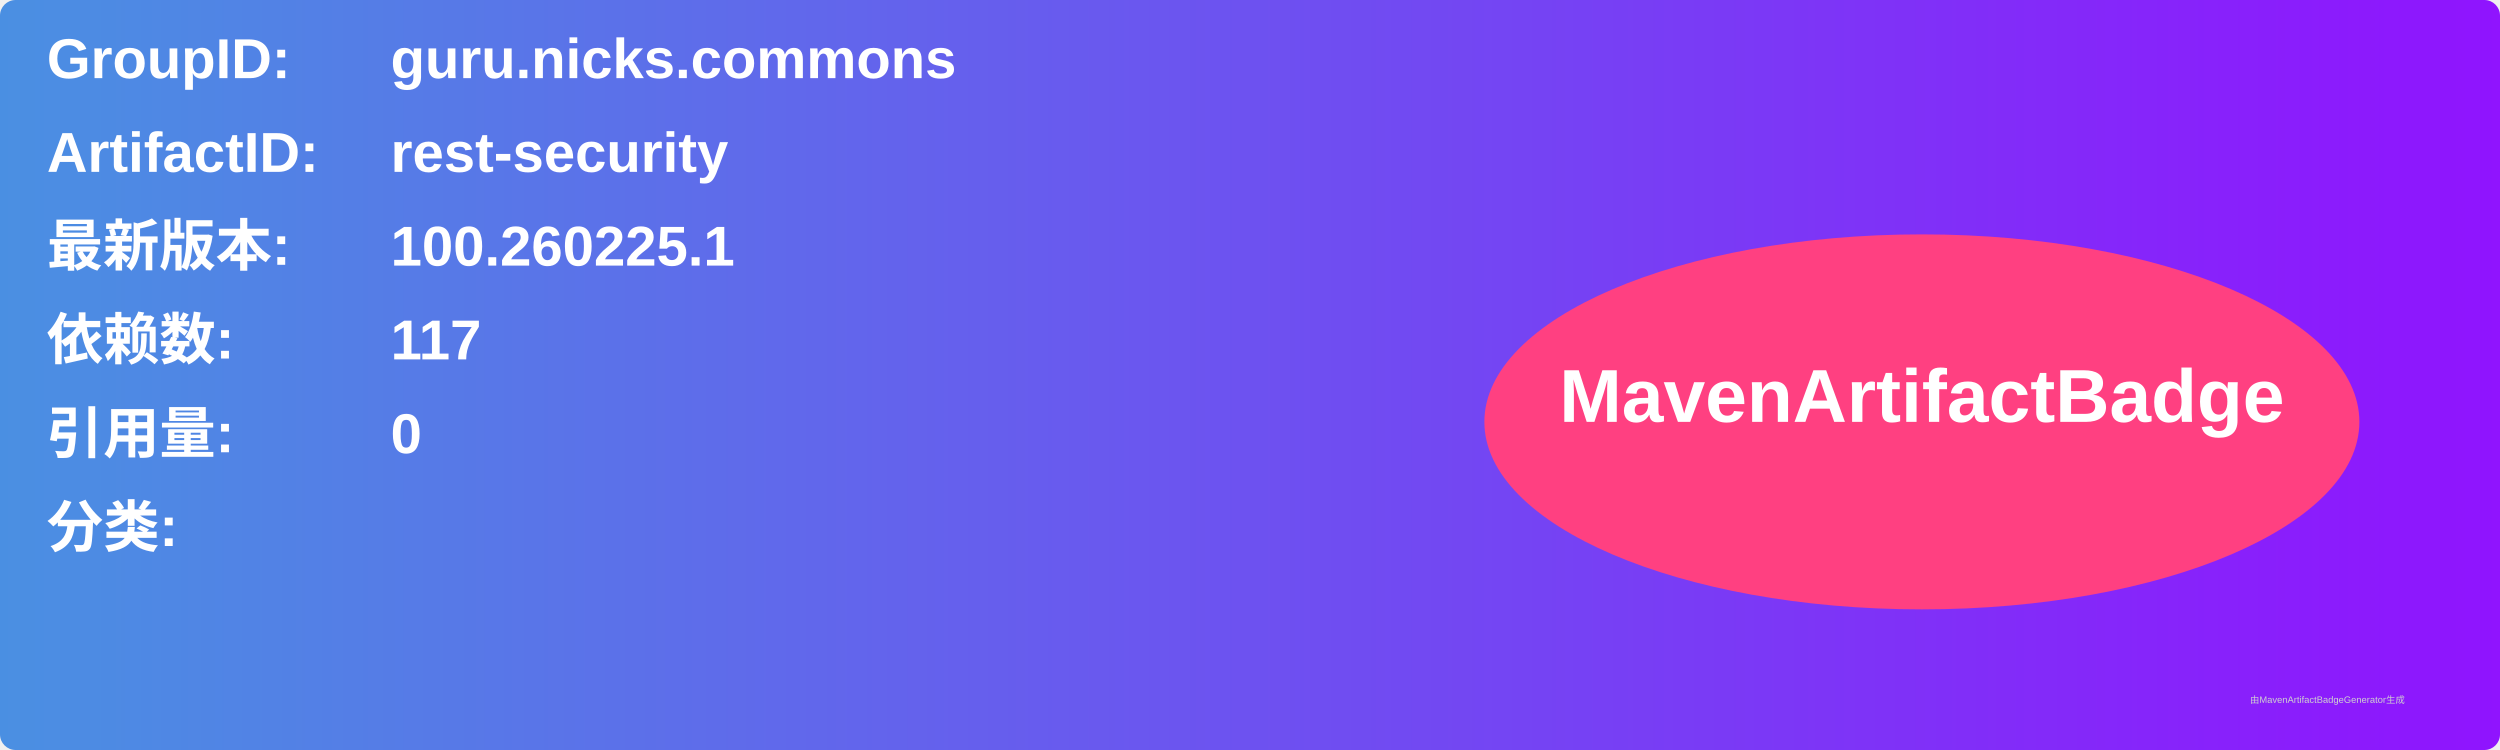
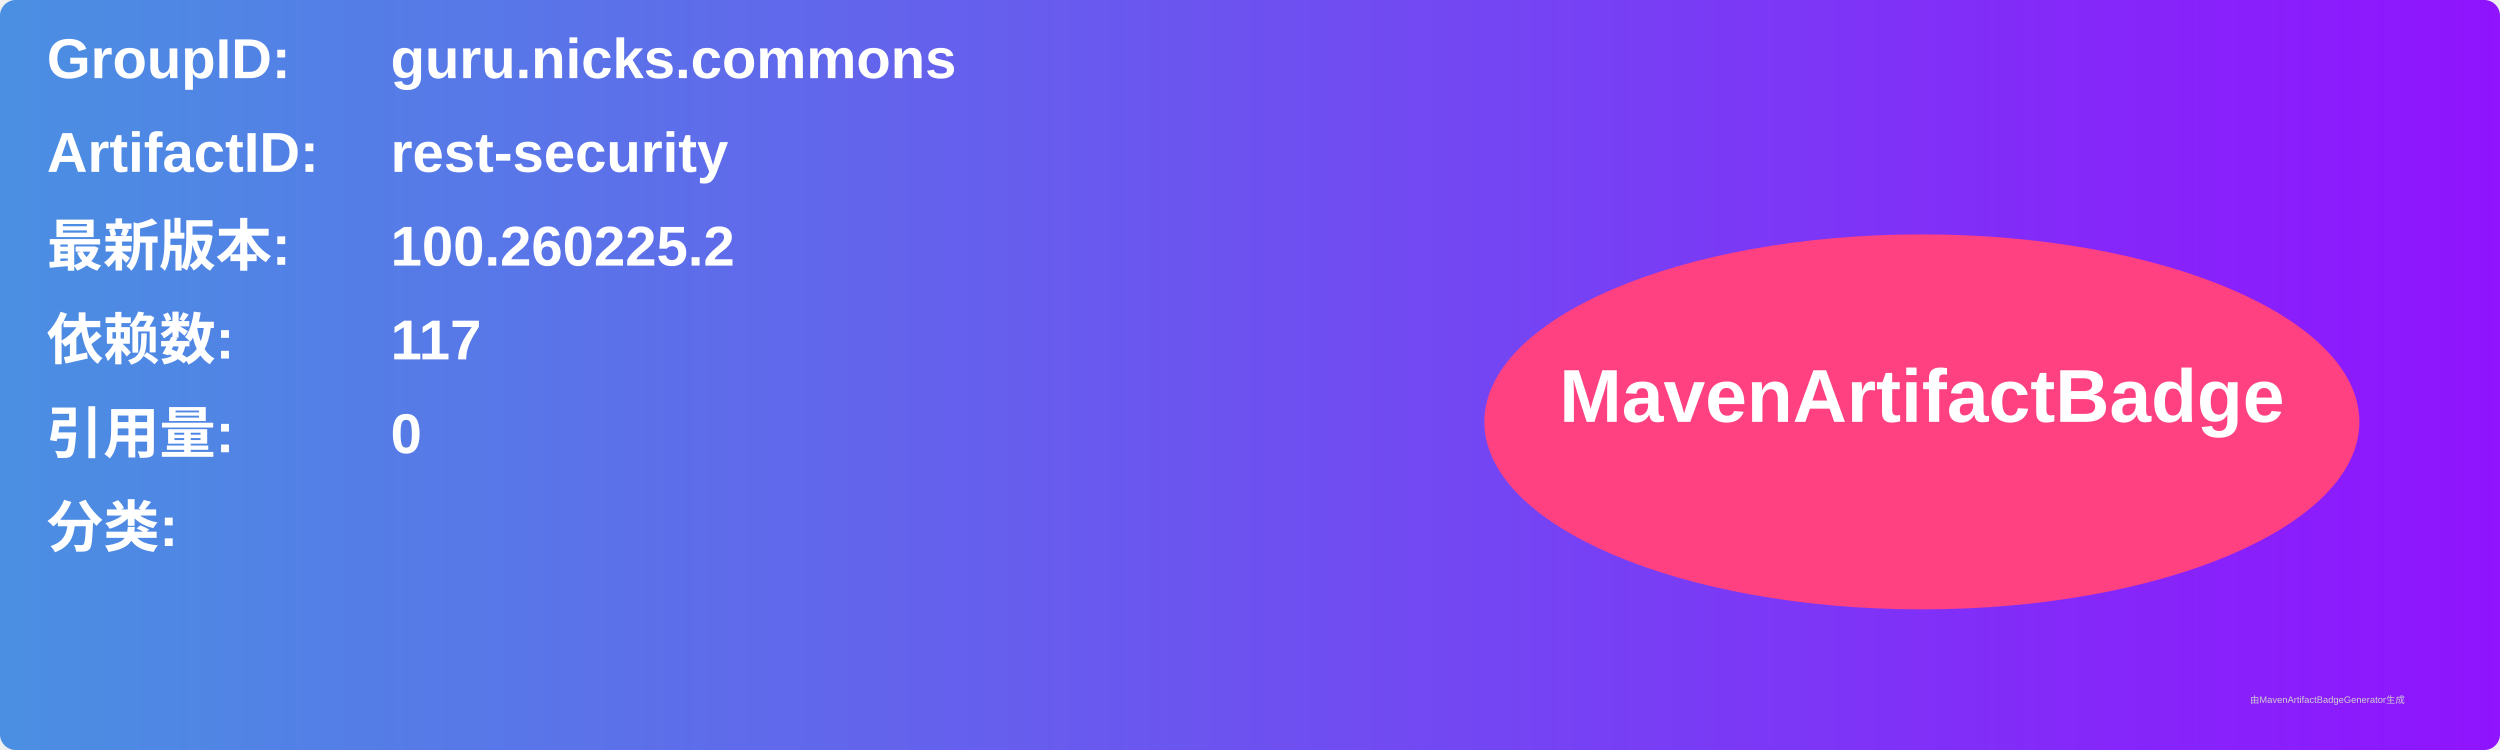
<svg xmlns="http://www.w3.org/2000/svg" width="800" height="240" viewBox="0 0 800 240">
  <linearGradient id="grad" x1="0%" y1="0%" x2="100%" y2="0%">
    <stop offset="0%" stop-color="#4a90e2" />
    <stop offset="100%" stop-color="#9013fe" />
  </linearGradient>
  <rect width="100%" height="100%" rx="5" ry="5" fill="url(#grad)" />
  <g transform="translate(15, 15)">
    <text x="0" y="10" font-family="Arial" font-size="18" fill="white" font-weight="bold" width="260">GroupID:</text>
    <text x="110" y="10" font-family="Arial" font-size="18" fill="white" font-weight="bold" width="460">guru.nicks.commons</text>
    <text x="0" y="40" font-family="Arial" font-size="18" fill="white" font-weight="bold" width="260">ArtifactID:</text>
    <text x="110" y="40" font-family="Arial" font-size="18" fill="white" font-weight="bold" width="460">rest-security</text>
    <text x="0" y="70" font-family="Arial" font-size="18" fill="white" font-weight="bold">最新版本:</text>
    <text x="110" y="70" font-family="Arial" font-size="18" fill="white" font-weight="bold">
-       <tspan font-weight="bold">100.260225.1</tspan>
+       <tspan font-weight="bold">100.260225.2</tspan>
    </text>
    <text x="0" y="100" font-family="Arial" font-size="18" fill="white" font-weight="bold">依赖数: </text>
    <text x="110" y="100" font-family="Arial" font-size="18" fill="white">
      <tspan font-weight="bold">117</tspan>
    </text>
    <text x="0" y="130" font-family="Arial" font-size="18" fill="white" font-weight="bold">引用量: </text>
    <text x="110" y="130" font-family="Arial" font-size="18" fill="white">
      <tspan font-weight="bold">0</tspan>
    </text>
    <text x="0" y="160" font-family="Arial" font-size="18" fill="white" font-weight="bold">分类:</text>
    <text x="10" y="190" font-family="Arial" font-size="10" fill="white">
      <tspan font-weight="bold" />
    </text>
    <ellipse cx="600" cy="120" rx="140" ry="60" fill="#ff4081" />
    <text x="600" y="120" text-anchor="middle" font-family="Arial" font-size="24" fill="white" font-weight="bold">MavenArtifactBadge</text>
  </g>
  <text x="720" y="225" font-family="Arial" font-size="3" fill="#d0d0d0">由MavenArtifactBadgeGenerator生成</text>
</svg>
